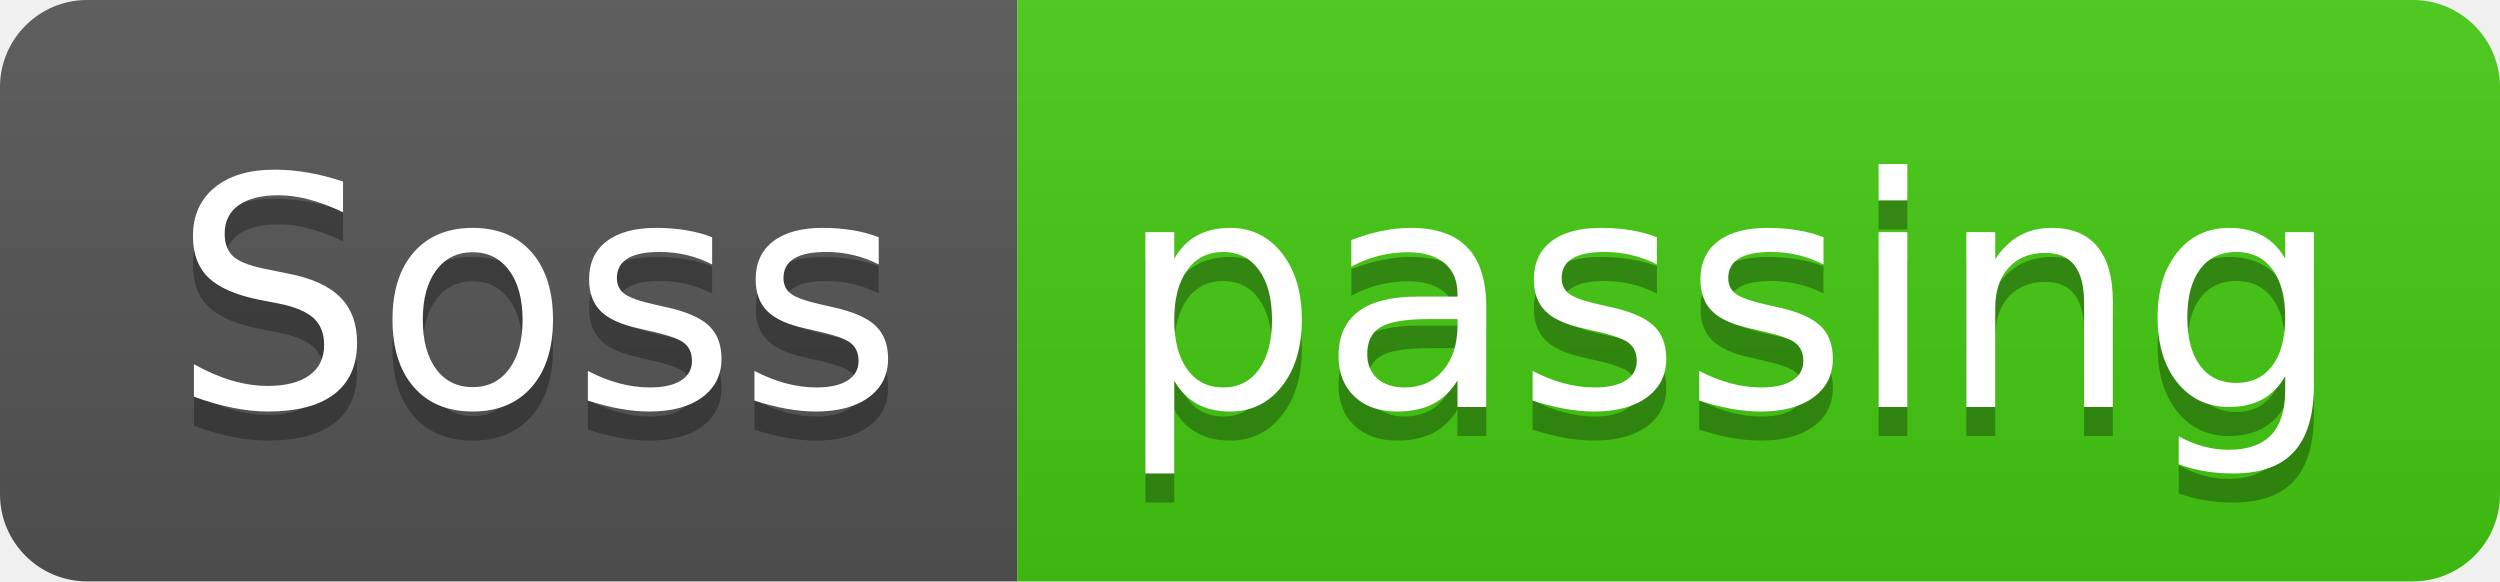
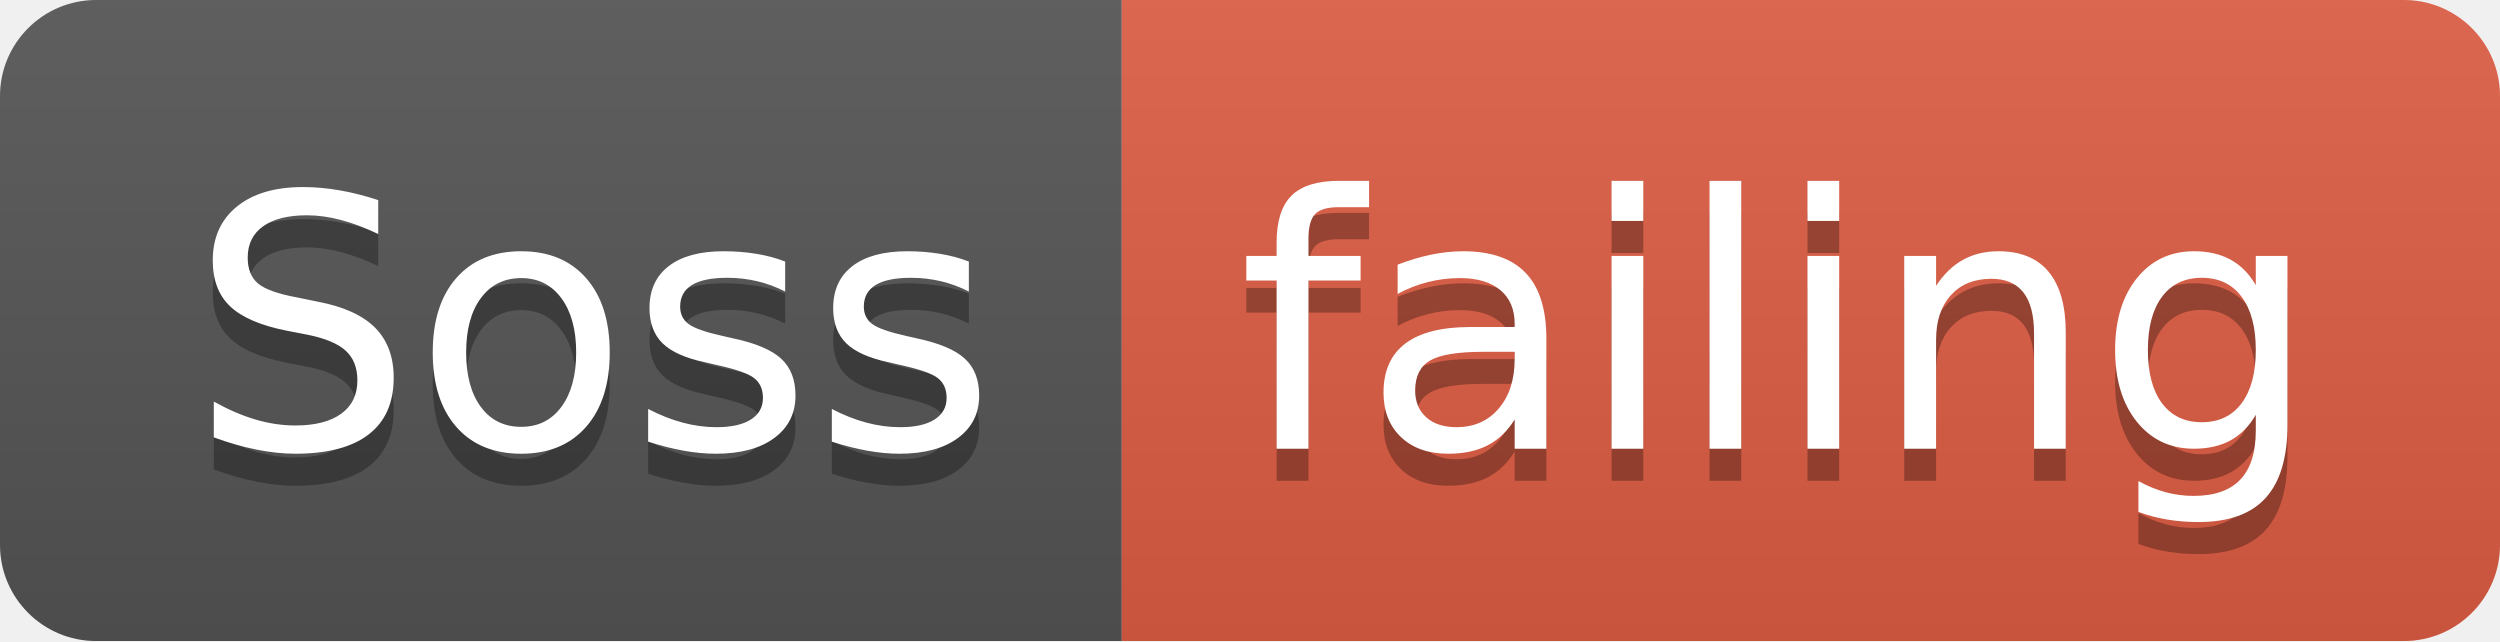
- <svg xmlns="http://www.w3.org/2000/svg" width="86" height="20">
+ <svg xmlns="http://www.w3.org/2000/svg" width="78" height="20">
  <linearGradient id="smooth" x2="0" y2="100%">
    <stop offset="0" stop-color="#bbb" stop-opacity=".1" />
    <stop offset="1" stop-opacity=".1" />
  </linearGradient>
  <clipPath id="round">
-     <rect width="86" height="20" rx="3" fill="#fff" />
+     <rect width="78" height="20" rx="3" fill="#fff" />
  </clipPath>
  <g clip-path="url(#round)">
    <rect width="35" height="20" fill="#555" />
-     <rect x="35" width="51" height="20" fill="#4c1" />
-     <rect width="86" height="20" fill="url(#smooth)" />
+     <rect x="35" width="43" height="20" fill="#e05d44" />
+     <rect width="78" height="20" fill="url(#smooth)" />
  </g>
  <g fill="#fff" text-anchor="middle" font-family="DejaVu Sans,Verdana,Geneva,sans-serif" font-size="110">
    <text x="185" y="150" fill="#010101" fill-opacity=".3" transform="scale(0.1)" textLength="250" lengthAdjust="spacing">Soss</text>
    <text x="185" y="140" transform="scale(0.1)" textLength="250" lengthAdjust="spacing">Soss</text>
-     <text x="595" y="150" fill="#010101" fill-opacity=".3" transform="scale(0.1)" textLength="410" lengthAdjust="spacing">passing</text>
-     <text x="595" y="140" transform="scale(0.1)" textLength="410" lengthAdjust="spacing">passing</text>
+     <text x="555" y="150" fill="#010101" fill-opacity=".3" transform="scale(0.1)" textLength="330" lengthAdjust="spacing">failing</text>
+     <text x="555" y="140" transform="scale(0.1)" textLength="330" lengthAdjust="spacing">failing</text>
  </g>
</svg>
